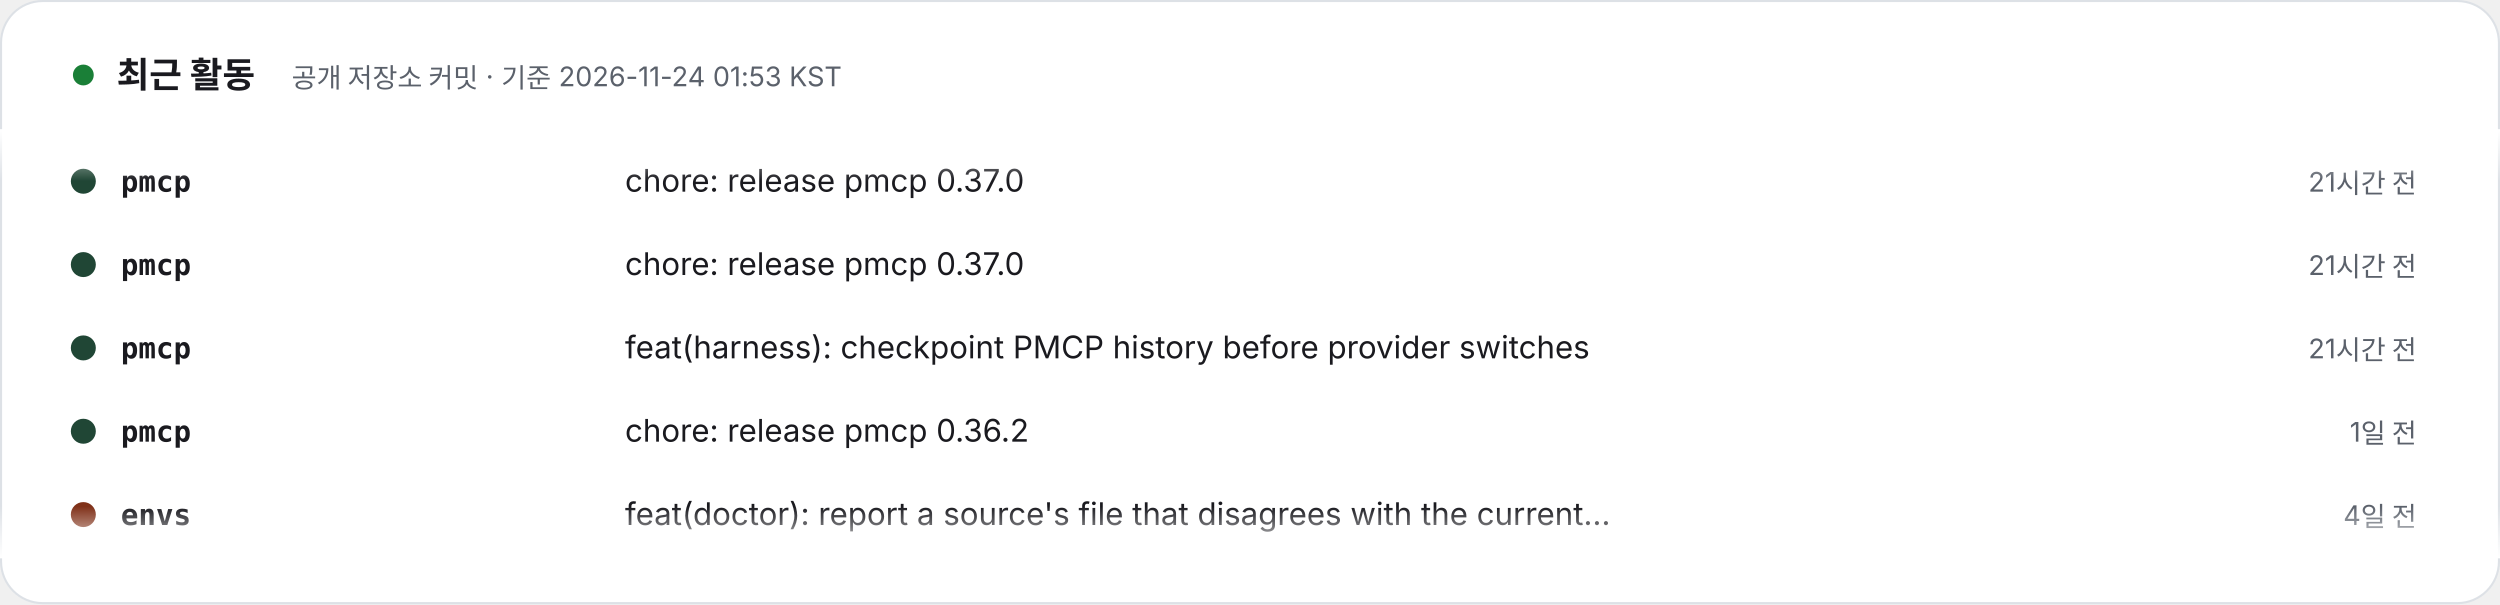
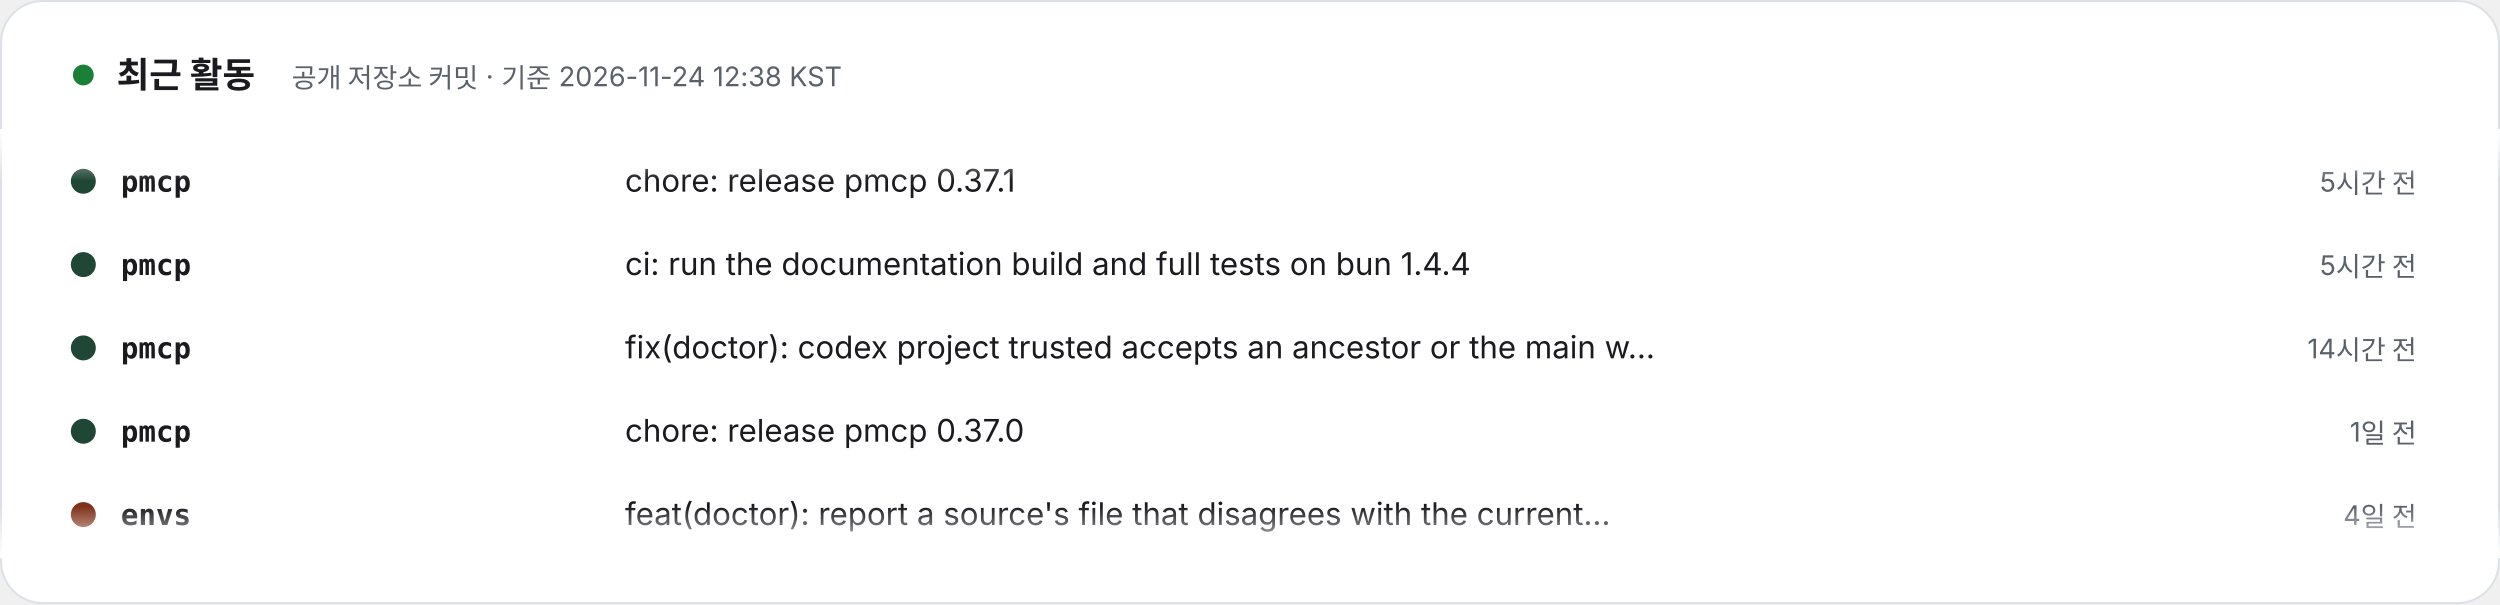
- <svg xmlns="http://www.w3.org/2000/svg" width="1200" height="290" viewBox="0 0 1200 290" role="img" aria-label="최근 활동 – 공개 저장소 커밋 · 기준 2026-11-24 01:53 KST. 1) pmcp: chore: release pmcp 0.37.0 (21시간 전). 2) pmcp: chore: release pmcp 0.37.0 (21시간 전). 3) pmcp: feat(harness): checkpoint PMCP history before provider switches (21시간 전). 4) pmcp: chore: release pmcp 0.36.2 (1일 전). 5) envs: feat(doctor): report a source's file that disagrees with the current release (4일 전). 6) envs: chore(release): 0.5.3, doctor reports a source's file that disagrees with the current release (4일 전). 7) specfold: release: 0.10.0 (5일 전). 8) specfold: feat(check): mounted repositories resolve through their workspace; D1 skips version bumps (5일 전).">
+ <svg xmlns="http://www.w3.org/2000/svg" width="1200" height="290" viewBox="0 0 1200 290" role="img" aria-label="최근 활동 – 공개 저장소 커밋 · 기준 2026-11-24 12:38 KST. 1) pmcp: chore: release pmcp 0.37.1 (5시간 전). 2) pmcp: ci: run the documentation build and full tests on bun 1.4.4 (5시간 전). 3) pmcp: fix(doctor): codex project trusted accepts an ancestor or the main worktree root (14시간 전). 4) pmcp: chore: release pmcp 0.37.0 (1일 전). 5) envs: feat(doctor): report a source's file that disagrees with the current release (4일 전). 6) envs: chore(release): 0.5.3, doctor reports a source's file that disagrees with the current release (4일 전). 7) specfold: release: 0.10.0 (6일 전). 8) specfold: feat(check): mounted repositories resolve through their workspace; D1 skips version bumps (6일 전).">
  <style>text{font-family:Pretendard,'Apple SD Gothic Neo','Noto Sans KR',-apple-system,'Segoe UI',sans-serif} .m{font-family:ui-monospace,SFMono-Regular,Menlo,Consolas,monospace} @media (prefers-reduced-motion: reduce){animateTransform{display:none}}</style>
  <defs>
    <clipPath id="v">
      <rect x="0" y="62" width="1200" height="206" />
    </clipPath>
    <linearGradient id="fd" x1="0" y1="0" x2="0" y2="1">
      <stop offset="0" stop-color="#FFFFFF" />
      <stop offset=".12" stop-color="#FFFFFF" stop-opacity="0" />
      <stop offset=".88" stop-color="#FFFFFF" stop-opacity="0" />
      <stop offset="1" stop-color="#FFFFFF" />
    </linearGradient>
  </defs>
  <rect x=".5" y=".5" width="1199" height="289" rx="20" fill="#FFFFFF" stroke="#DDE1E6" />
  <circle cx="40" cy="36" r="5" fill="#1a7f37">
    <animate attributeName="opacity" values="1;.3;1" dur="2s" repeatCount="indefinite" />
  </circle>
  <text x="56" y="42" font-size="17" font-weight="800" fill="#1A1A1F">최근 활동</text>
-   <text x="140" y="42" font-size="13" fill="#5B616B">공개 저장소 커밋 · 기준 2026-11-24 01:53 KST</text>
+   <text x="140" y="42" font-size="13" fill="#5B616B">공개 저장소 커밋 · 기준 2026-11-24 12:38 KST</text>
  <g clip-path="url(#v)">
    <g transform="translate(0 92)">
      <g>
        <animateTransform attributeName="transform" type="translate" from="0 0" to="0 -320" dur="24s" repeatCount="indefinite" />
        <g transform="translate(0 0)">
          <circle cx="40" cy="-5" r="6" fill="#204635" />
          <text x="58" y="0" class="m" font-size="14" fill="#1A1A1F" font-weight="700">pmcp</text>
-           <text x="300" y="0" font-size="15" fill="#1A1A1F">chore: release pmcp 0.37.0</text>
-           <text x="1160" y="0" text-anchor="end" font-size="13" fill="#5B616B">21시간 전</text>
+           <text x="300" y="0" font-size="15" fill="#1A1A1F">chore: release pmcp 0.37.1</text>
+           <text x="1160" y="0" text-anchor="end" font-size="13" fill="#5B616B">5시간 전</text>
        </g>
        <g transform="translate(0 40)">
          <circle cx="40" cy="-5" r="6" fill="#204635" />
          <text x="58" y="0" class="m" font-size="14" fill="#1A1A1F" font-weight="700">pmcp</text>
-           <text x="300" y="0" font-size="15" fill="#1A1A1F">chore: release pmcp 0.37.0</text>
-           <text x="1160" y="0" text-anchor="end" font-size="13" fill="#5B616B">21시간 전</text>
+           <text x="300" y="0" font-size="15" fill="#1A1A1F">ci: run the documentation build and full tests on bun 1.4.4</text>
+           <text x="1160" y="0" text-anchor="end" font-size="13" fill="#5B616B">5시간 전</text>
        </g>
        <g transform="translate(0 80)">
          <circle cx="40" cy="-5" r="6" fill="#204635" />
          <text x="58" y="0" class="m" font-size="14" fill="#1A1A1F" font-weight="700">pmcp</text>
-           <text x="300" y="0" font-size="15" fill="#1A1A1F">feat(harness): checkpoint PMCP history before provider switches</text>
-           <text x="1160" y="0" text-anchor="end" font-size="13" fill="#5B616B">21시간 전</text>
+           <text x="300" y="0" font-size="15" fill="#1A1A1F">fix(doctor): codex project trusted accepts an ancestor or the main w…</text>
+           <text x="1160" y="0" text-anchor="end" font-size="13" fill="#5B616B">14시간 전</text>
        </g>
        <g transform="translate(0 120)">
          <circle cx="40" cy="-5" r="6" fill="#204635" />
          <text x="58" y="0" class="m" font-size="14" fill="#1A1A1F" font-weight="700">pmcp</text>
-           <text x="300" y="0" font-size="15" fill="#1A1A1F">chore: release pmcp 0.36.2</text>
+           <text x="300" y="0" font-size="15" fill="#1A1A1F">chore: release pmcp 0.37.0</text>
          <text x="1160" y="0" text-anchor="end" font-size="13" fill="#5B616B">1일 전</text>
        </g>
        <g transform="translate(0 160)">
          <circle cx="40" cy="-5" r="6" fill="#803119" />
          <text x="58" y="0" class="m" font-size="14" fill="#1A1A1F" font-weight="700">envs</text>
          <text x="300" y="0" font-size="15" fill="#1A1A1F">feat(doctor): report a source's file that disagrees with the current…</text>
          <text x="1160" y="0" text-anchor="end" font-size="13" fill="#5B616B">4일 전</text>
        </g>
        <g transform="translate(0 200)">
          <circle cx="40" cy="-5" r="6" fill="#803119" />
          <text x="58" y="0" class="m" font-size="14" fill="#1A1A1F" font-weight="700">envs</text>
          <text x="300" y="0" font-size="15" fill="#1A1A1F">chore(release): 0.5.3, doctor reports a source's file that disagrees…</text>
          <text x="1160" y="0" text-anchor="end" font-size="13" fill="#5B616B">4일 전</text>
        </g>
        <g transform="translate(0 240)">
          <circle cx="40" cy="-5" r="6" fill="#d94925" />
          <text x="58" y="0" class="m" font-size="14" fill="#1A1A1F" font-weight="700">specfold</text>
          <text x="300" y="0" font-size="15" fill="#1A1A1F">release: 0.10.0</text>
-           <text x="1160" y="0" text-anchor="end" font-size="13" fill="#5B616B">5일 전</text>
+           <text x="1160" y="0" text-anchor="end" font-size="13" fill="#5B616B">6일 전</text>
        </g>
        <g transform="translate(0 280)">
          <circle cx="40" cy="-5" r="6" fill="#d94925" />
          <text x="58" y="0" class="m" font-size="14" fill="#1A1A1F" font-weight="700">specfold</text>
          <text x="300" y="0" font-size="15" fill="#1A1A1F">feat(check): mounted repositories resolve through their workspace; D…</text>
-           <text x="1160" y="0" text-anchor="end" font-size="13" fill="#5B616B">5일 전</text>
+           <text x="1160" y="0" text-anchor="end" font-size="13" fill="#5B616B">6일 전</text>
        </g>
        <g transform="translate(0 320)">
          <circle cx="40" cy="-5" r="6" fill="#204635" />
          <text x="58" y="0" class="m" font-size="14" fill="#1A1A1F" font-weight="700">pmcp</text>
-           <text x="300" y="0" font-size="15" fill="#1A1A1F">chore: release pmcp 0.37.0</text>
-           <text x="1160" y="0" text-anchor="end" font-size="13" fill="#5B616B">21시간 전</text>
+           <text x="300" y="0" font-size="15" fill="#1A1A1F">chore: release pmcp 0.37.1</text>
+           <text x="1160" y="0" text-anchor="end" font-size="13" fill="#5B616B">5시간 전</text>
        </g>
        <g transform="translate(0 360)">
          <circle cx="40" cy="-5" r="6" fill="#204635" />
          <text x="58" y="0" class="m" font-size="14" fill="#1A1A1F" font-weight="700">pmcp</text>
-           <text x="300" y="0" font-size="15" fill="#1A1A1F">chore: release pmcp 0.37.0</text>
-           <text x="1160" y="0" text-anchor="end" font-size="13" fill="#5B616B">21시간 전</text>
+           <text x="300" y="0" font-size="15" fill="#1A1A1F">ci: run the documentation build and full tests on bun 1.4.4</text>
+           <text x="1160" y="0" text-anchor="end" font-size="13" fill="#5B616B">5시간 전</text>
        </g>
        <g transform="translate(0 400)">
          <circle cx="40" cy="-5" r="6" fill="#204635" />
          <text x="58" y="0" class="m" font-size="14" fill="#1A1A1F" font-weight="700">pmcp</text>
-           <text x="300" y="0" font-size="15" fill="#1A1A1F">feat(harness): checkpoint PMCP history before provider switches</text>
-           <text x="1160" y="0" text-anchor="end" font-size="13" fill="#5B616B">21시간 전</text>
+           <text x="300" y="0" font-size="15" fill="#1A1A1F">fix(doctor): codex project trusted accepts an ancestor or the main w…</text>
+           <text x="1160" y="0" text-anchor="end" font-size="13" fill="#5B616B">14시간 전</text>
        </g>
        <g transform="translate(0 440)">
          <circle cx="40" cy="-5" r="6" fill="#204635" />
          <text x="58" y="0" class="m" font-size="14" fill="#1A1A1F" font-weight="700">pmcp</text>
-           <text x="300" y="0" font-size="15" fill="#1A1A1F">chore: release pmcp 0.36.2</text>
+           <text x="300" y="0" font-size="15" fill="#1A1A1F">chore: release pmcp 0.37.0</text>
          <text x="1160" y="0" text-anchor="end" font-size="13" fill="#5B616B">1일 전</text>
        </g>
        <g transform="translate(0 480)">
          <circle cx="40" cy="-5" r="6" fill="#803119" />
          <text x="58" y="0" class="m" font-size="14" fill="#1A1A1F" font-weight="700">envs</text>
          <text x="300" y="0" font-size="15" fill="#1A1A1F">feat(doctor): report a source's file that disagrees with the current…</text>
          <text x="1160" y="0" text-anchor="end" font-size="13" fill="#5B616B">4일 전</text>
        </g>
      </g>
    </g>
  </g>
  <rect x="0" y="62" width="1200" height="206" fill="url(#fd)" />
</svg>
